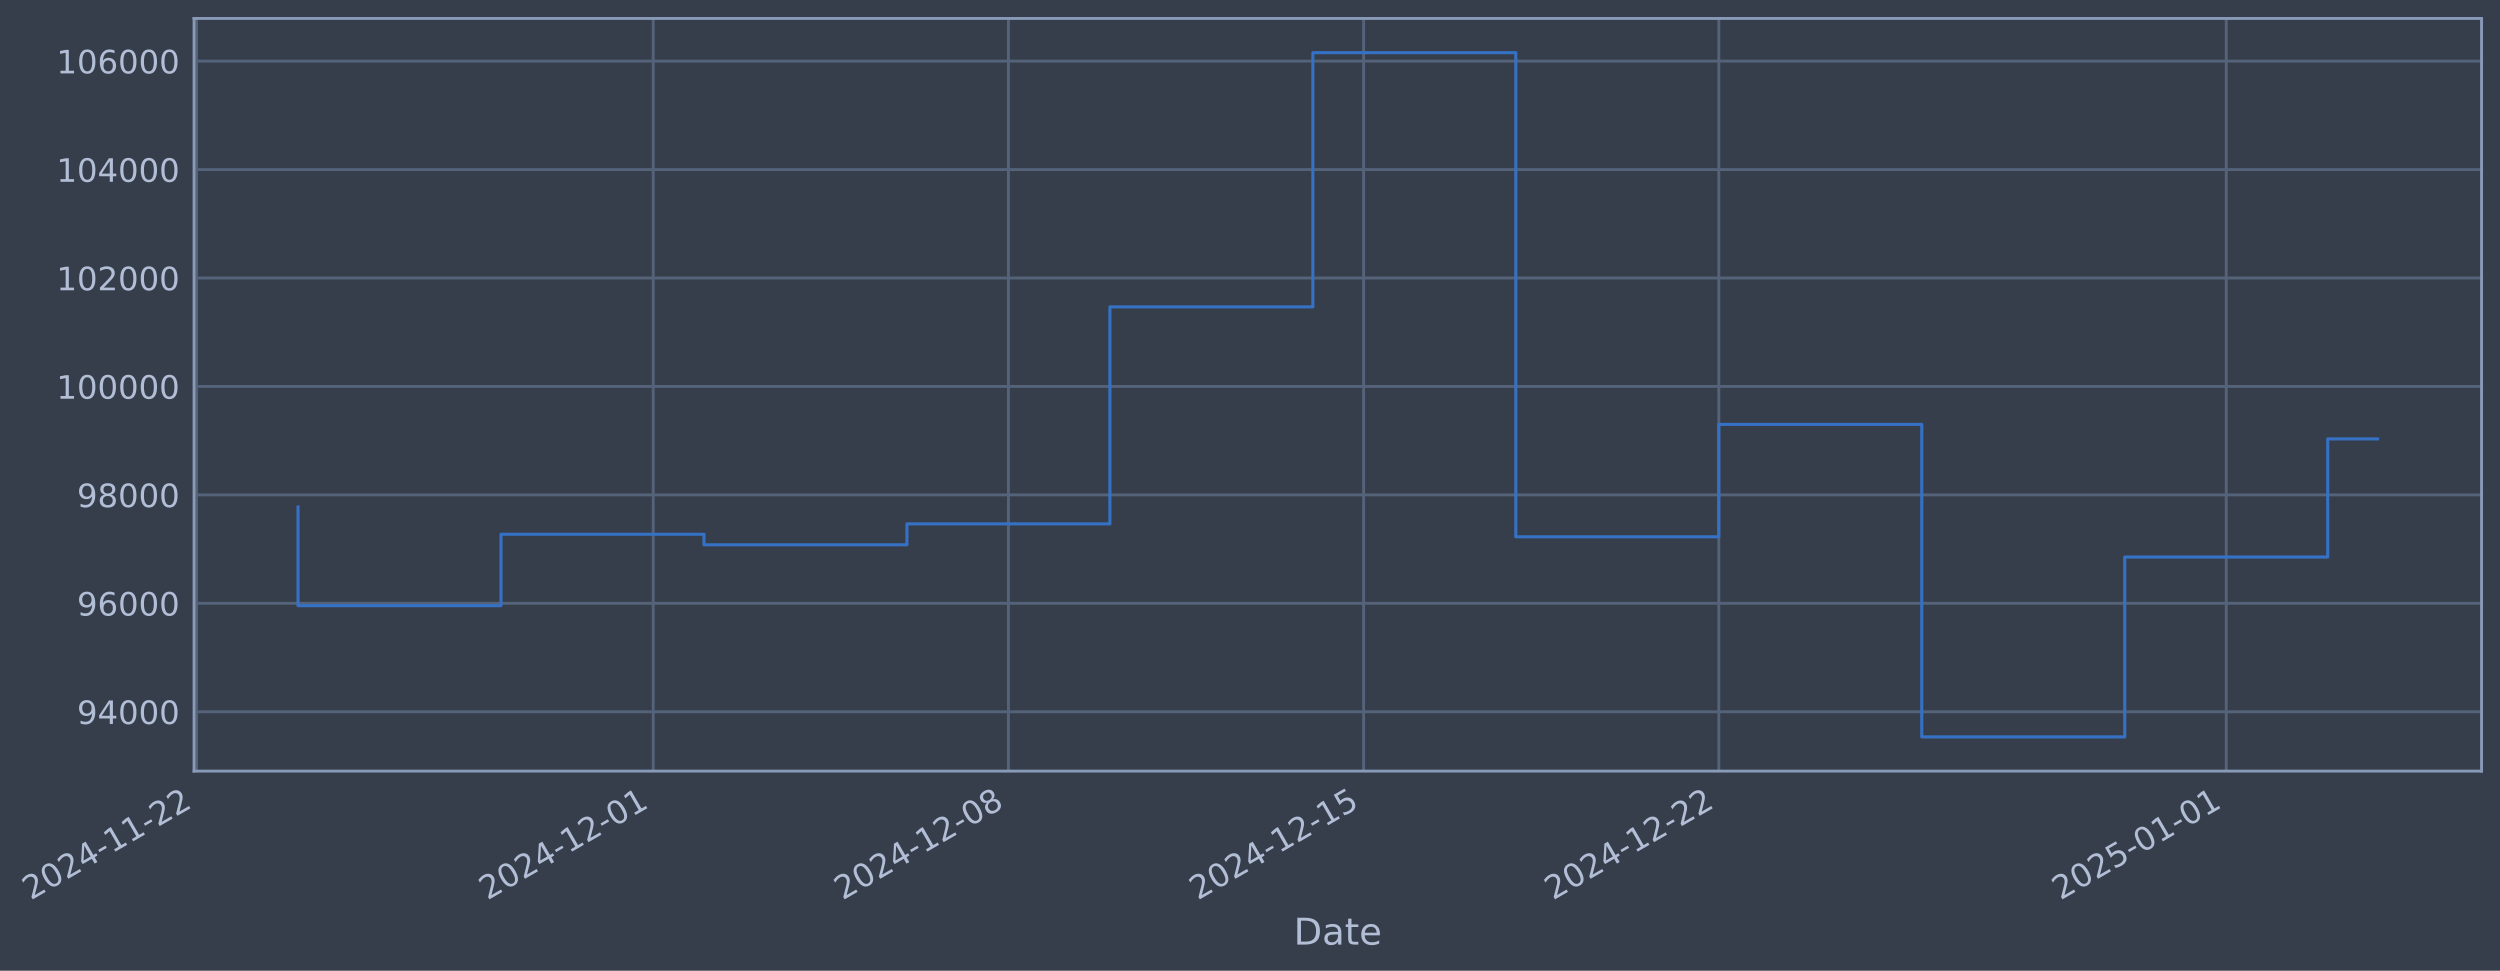
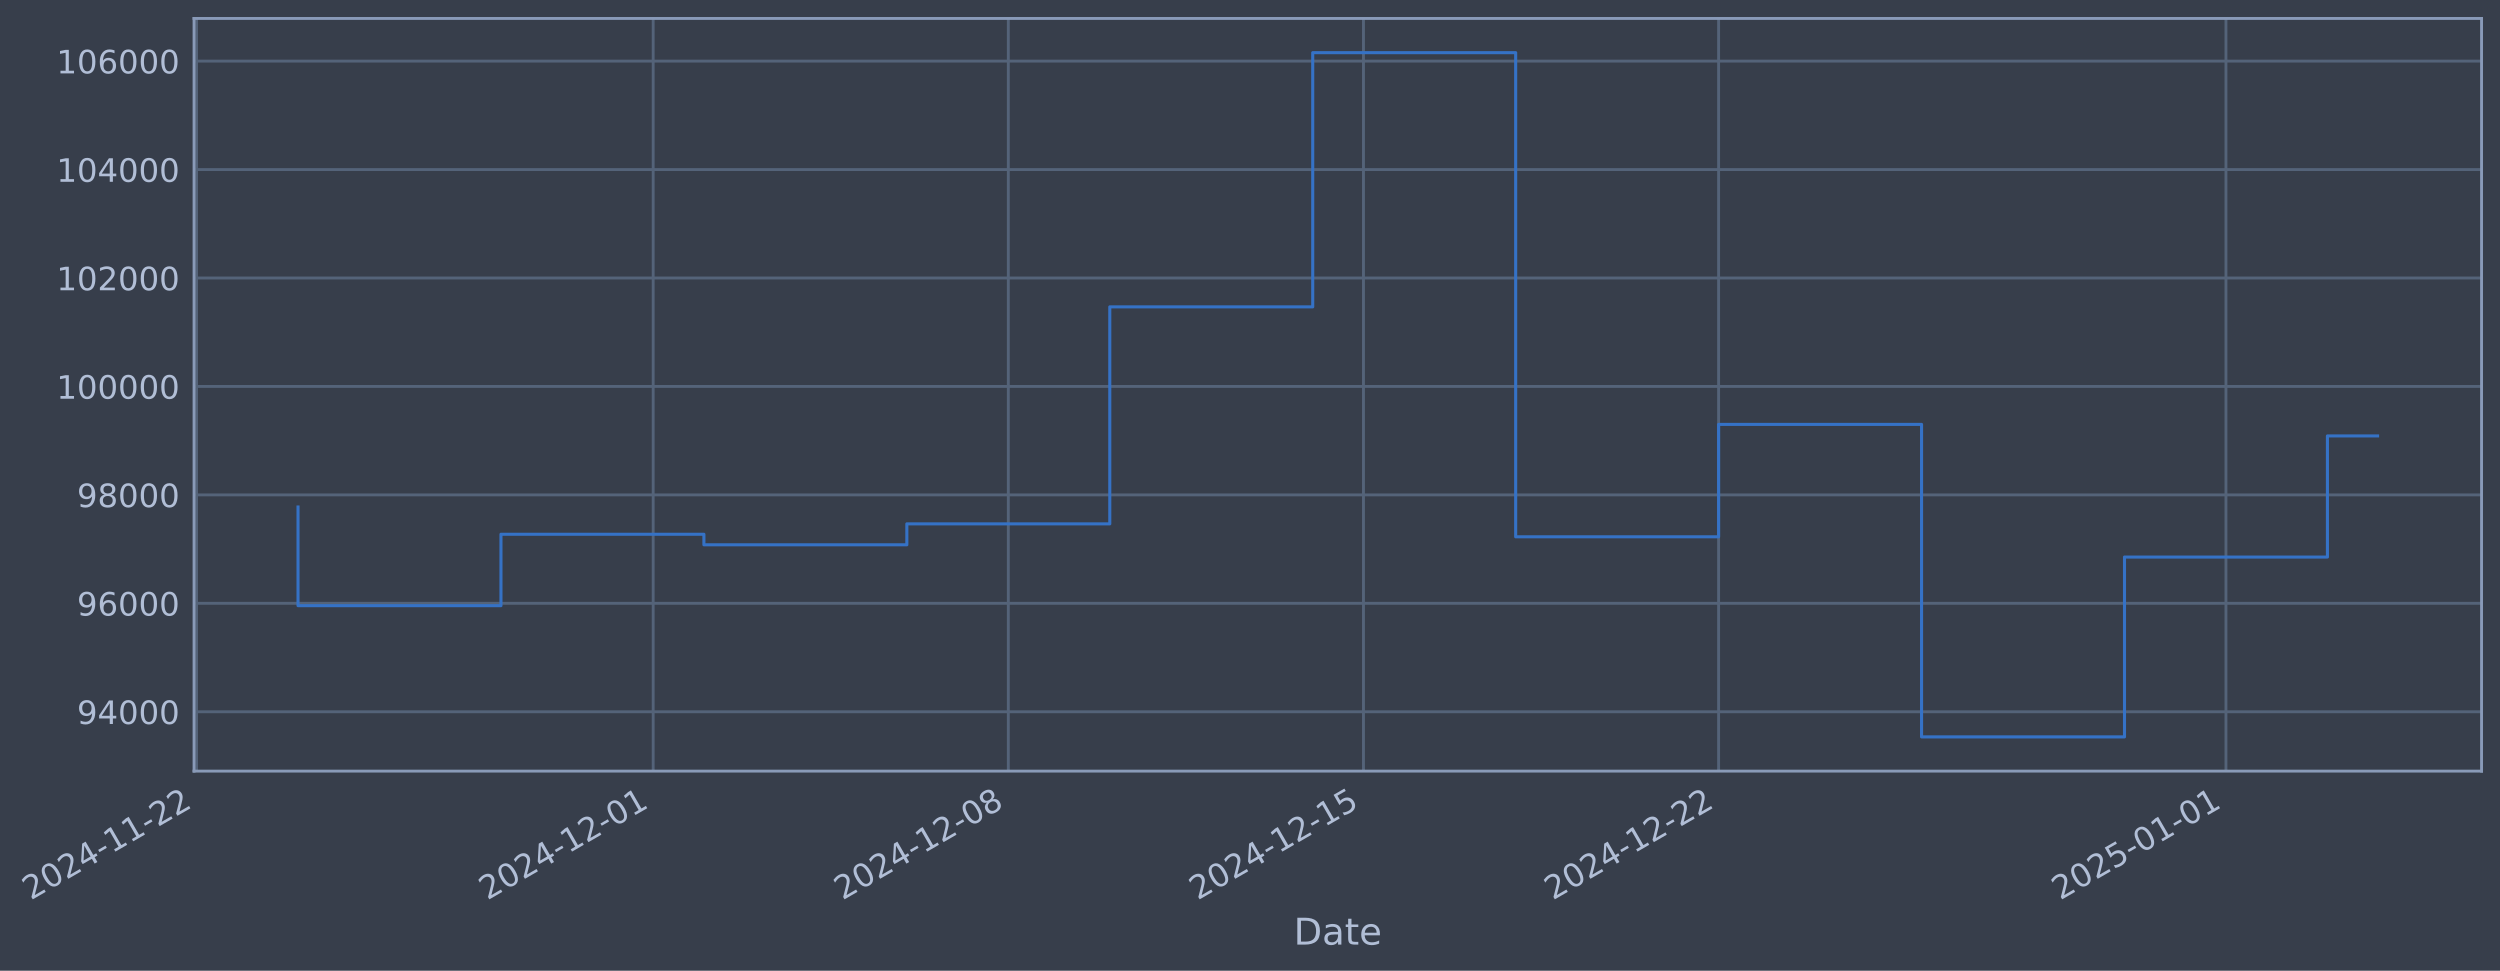
- <svg xmlns="http://www.w3.org/2000/svg" xmlns:xlink="http://www.w3.org/1999/xlink" width="975.739pt" height="378.87pt" viewBox="0 0 975.739 378.87" version="1.1">
+ <svg xmlns="http://www.w3.org/2000/svg" xmlns:xlink="http://www.w3.org/1999/xlink" width="975.734pt" height="378.87pt" viewBox="0 0 975.734 378.87" version="1.1">
  <defs>
    <style type="text/css">*{stroke-linejoin: round; stroke-linecap: butt}</style>
  </defs>
  <g id="figure_1">
    <g id="patch_1">
-       <path d="M 0 378.87  L 975.739 378.87  L 975.739 0  L 0 0  z " style="fill: #373e4b" />
+       <path d="M 0 378.87  L 975.734 378.87  L 975.734 0  L 0 0  z " style="fill: #373e4b" />
    </g>
    <g id="axes_1">
      <g id="patch_2">
-         <path d="M 75.739 300.96  L 968.539 300.96  L 968.539 7.2  L 75.739 7.2  z " style="fill: #373e4b" />
+         <path d="M 75.734 300.96  L 968.534 300.96  L 968.534 7.2  L 75.734 7.2  z " style="fill: #373e4b" />
      </g>
      <g id="matplotlib.axis_1">
        <g id="xtick_1">
          <g id="line2d_1">
-             <path d="M 76.713 300.96  L 76.713 7.2  " clip-path="url(#p2f99662cbf)" style="fill: none; stroke: #546379; stroke-width: 1.12; stroke-linecap: square" />
+             <path d="M 76.713 300.96  L 76.713 7.2  " clip-path="url(#p747dae8f34)" style="fill: none; stroke: #546379; stroke-width: 1.12; stroke-linecap: square" />
          </g>
          <g id="line2d_2" />
          <g id="text_1">
            <g style="fill: #b1bed6" transform="translate(11.98702 351.4642) rotate(-30) scale(0.126 -0.126)">
              <defs>
                <path id="DejaVuSans-32" d="M 1228 531  L 3431 531  L 3431 0  L 469 0  L 469 531  Q 828 903 1448 1529  Q 2069 2156 2228 2338  Q 2531 2678 2651 2914  Q 2772 3150 2772 3378  Q 2772 3750 2511 3984  Q 2250 4219 1831 4219  Q 1534 4219 1204 4116  Q 875 4013 500 3803  L 500 4441  Q 881 4594 1212 4672  Q 1544 4750 1819 4750  Q 2544 4750 2975 4387  Q 3406 4025 3406 3419  Q 3406 3131 3298 2873  Q 3191 2616 2906 2266  Q 2828 2175 2409 1742  Q 1991 1309 1228 531  z " transform="scale(0.015625)" />
                <path id="DejaVuSans-30" d="M 2034 4250  Q 1547 4250 1301 3770  Q 1056 3291 1056 2328  Q 1056 1369 1301 889  Q 1547 409 2034 409  Q 2525 409 2770 889  Q 3016 1369 3016 2328  Q 3016 3291 2770 3770  Q 2525 4250 2034 4250  z M 2034 4750  Q 2819 4750 3233 4129  Q 3647 3509 3647 2328  Q 3647 1150 3233 529  Q 2819 -91 2034 -91  Q 1250 -91 836 529  Q 422 1150 422 2328  Q 422 3509 836 4129  Q 1250 4750 2034 4750  z " transform="scale(0.015625)" />
                <path id="DejaVuSans-34" d="M 2419 4116  L 825 1625  L 2419 1625  L 2419 4116  z M 2253 4666  L 3047 4666  L 3047 1625  L 3713 1625  L 3713 1100  L 3047 1100  L 3047 0  L 2419 0  L 2419 1100  L 313 1100  L 313 1709  L 2253 4666  z " transform="scale(0.015625)" />
                <path id="DejaVuSans-2d" d="M 313 2009  L 1997 2009  L 1997 1497  L 313 1497  L 313 2009  z " transform="scale(0.015625)" />
                <path id="DejaVuSans-31" d="M 794 531  L 1825 531  L 1825 4091  L 703 3866  L 703 4441  L 1819 4666  L 2450 4666  L 2450 531  L 3481 531  L 3481 0  L 794 0  L 794 531  z " transform="scale(0.015625)" />
              </defs>
              <use xlink:href="#DejaVuSans-32" />
              <use xlink:href="#DejaVuSans-30" transform="translate(63.62305 0)" />
              <use xlink:href="#DejaVuSans-32" transform="translate(127.2461 0)" />
              <use xlink:href="#DejaVuSans-34" transform="translate(190.8691 0)" />
              <use xlink:href="#DejaVuSans-2d" transform="translate(254.4922 0)" />
              <use xlink:href="#DejaVuSans-31" transform="translate(290.5762 0)" />
              <use xlink:href="#DejaVuSans-31" transform="translate(354.1992 0)" />
              <use xlink:href="#DejaVuSans-2d" transform="translate(417.8223 0)" />
              <use xlink:href="#DejaVuSans-32" transform="translate(453.9062 0)" />
              <use xlink:href="#DejaVuSans-32" transform="translate(517.5293 0)" />
            </g>
          </g>
        </g>
        <g id="xtick_2">
          <g id="line2d_3">
-             <path d="M 254.952 300.96  L 254.952 7.2  " clip-path="url(#p2f99662cbf)" style="fill: none; stroke: #546379; stroke-width: 1.12; stroke-linecap: square" />
+             <path d="M 254.927 300.96  L 254.927 7.2  " clip-path="url(#p747dae8f34)" style="fill: none; stroke: #546379; stroke-width: 1.12; stroke-linecap: square" />
          </g>
          <g id="line2d_4" />
          <g id="text_2">
-             <g style="fill: #b1bed6" transform="translate(190.2264 351.4642) rotate(-30) scale(0.126 -0.126)">
+             <g style="fill: #b1bed6" transform="translate(190.2017 351.4642) rotate(-30) scale(0.126 -0.126)">
              <use xlink:href="#DejaVuSans-32" />
              <use xlink:href="#DejaVuSans-30" transform="translate(63.62305 0)" />
              <use xlink:href="#DejaVuSans-32" transform="translate(127.2461 0)" />
              <use xlink:href="#DejaVuSans-34" transform="translate(190.8691 0)" />
              <use xlink:href="#DejaVuSans-2d" transform="translate(254.4922 0)" />
              <use xlink:href="#DejaVuSans-31" transform="translate(290.5762 0)" />
              <use xlink:href="#DejaVuSans-32" transform="translate(354.1992 0)" />
              <use xlink:href="#DejaVuSans-2d" transform="translate(417.8223 0)" />
              <use xlink:href="#DejaVuSans-30" transform="translate(453.9062 0)" />
              <use xlink:href="#DejaVuSans-31" transform="translate(517.5293 0)" />
            </g>
          </g>
        </g>
        <g id="xtick_3">
          <g id="line2d_5">
-             <path d="M 393.583 300.96  L 393.583 7.2  " clip-path="url(#p2f99662cbf)" style="fill: none; stroke: #546379; stroke-width: 1.12; stroke-linecap: square" />
+             <path d="M 393.539 300.96  L 393.539 7.2  " clip-path="url(#p747dae8f34)" style="fill: none; stroke: #546379; stroke-width: 1.12; stroke-linecap: square" />
          </g>
          <g id="line2d_6" />
          <g id="text_3">
-             <g style="fill: #b1bed6" transform="translate(328.8571 351.4642) rotate(-30) scale(0.126 -0.126)">
+             <g style="fill: #b1bed6" transform="translate(328.8131 351.4642) rotate(-30) scale(0.126 -0.126)">
              <defs>
                <path id="DejaVuSans-38" d="M 2034 2216  Q 1584 2216 1326 1975  Q 1069 1734 1069 1313  Q 1069 891 1326 650  Q 1584 409 2034 409  Q 2484 409 2743 651  Q 3003 894 3003 1313  Q 3003 1734 2745 1975  Q 2488 2216 2034 2216  z M 1403 2484  Q 997 2584 770 2862  Q 544 3141 544 3541  Q 544 4100 942 4425  Q 1341 4750 2034 4750  Q 2731 4750 3128 4425  Q 3525 4100 3525 3541  Q 3525 3141 3298 2862  Q 3072 2584 2669 2484  Q 3125 2378 3379 2068  Q 3634 1759 3634 1313  Q 3634 634 3220 271  Q 2806 -91 2034 -91  Q 1263 -91 848 271  Q 434 634 434 1313  Q 434 1759 690 2068  Q 947 2378 1403 2484  z M 1172 3481  Q 1172 3119 1398 2916  Q 1625 2713 2034 2713  Q 2441 2713 2670 2916  Q 2900 3119 2900 3481  Q 2900 3844 2670 4047  Q 2441 4250 2034 4250  Q 1625 4250 1398 4047  Q 1172 3844 1172 3481  z " transform="scale(0.015625)" />
              </defs>
              <use xlink:href="#DejaVuSans-32" />
              <use xlink:href="#DejaVuSans-30" transform="translate(63.62305 0)" />
              <use xlink:href="#DejaVuSans-32" transform="translate(127.2461 0)" />
              <use xlink:href="#DejaVuSans-34" transform="translate(190.8691 0)" />
              <use xlink:href="#DejaVuSans-2d" transform="translate(254.4922 0)" />
              <use xlink:href="#DejaVuSans-31" transform="translate(290.5762 0)" />
              <use xlink:href="#DejaVuSans-32" transform="translate(354.1992 0)" />
              <use xlink:href="#DejaVuSans-2d" transform="translate(417.8223 0)" />
              <use xlink:href="#DejaVuSans-30" transform="translate(453.9062 0)" />
              <use xlink:href="#DejaVuSans-38" transform="translate(517.5293 0)" />
            </g>
          </g>
        </g>
        <g id="xtick_4">
          <g id="line2d_7">
-             <path d="M 532.213 300.96  L 532.213 7.2  " clip-path="url(#p2f99662cbf)" style="fill: none; stroke: #546379; stroke-width: 1.12; stroke-linecap: square" />
+             <path d="M 532.15 300.96  L 532.15 7.2  " clip-path="url(#p747dae8f34)" style="fill: none; stroke: #546379; stroke-width: 1.12; stroke-linecap: square" />
          </g>
          <g id="line2d_8" />
          <g id="text_4">
-             <g style="fill: #b1bed6" transform="translate(467.4877 351.4642) rotate(-30) scale(0.126 -0.126)">
+             <g style="fill: #b1bed6" transform="translate(467.4246 351.4642) rotate(-30) scale(0.126 -0.126)">
              <defs>
                <path id="DejaVuSans-35" d="M 691 4666  L 3169 4666  L 3169 4134  L 1269 4134  L 1269 2991  Q 1406 3038 1543 3061  Q 1681 3084 1819 3084  Q 2600 3084 3056 2656  Q 3513 2228 3513 1497  Q 3513 744 3044 326  Q 2575 -91 1722 -91  Q 1428 -91 1123 -41  Q 819 9 494 109  L 494 744  Q 775 591 1075 516  Q 1375 441 1709 441  Q 2250 441 2565 725  Q 2881 1009 2881 1497  Q 2881 1984 2565 2268  Q 2250 2553 1709 2553  Q 1456 2553 1204 2497  Q 953 2441 691 2322  L 691 4666  z " transform="scale(0.015625)" />
              </defs>
              <use xlink:href="#DejaVuSans-32" />
              <use xlink:href="#DejaVuSans-30" transform="translate(63.62305 0)" />
              <use xlink:href="#DejaVuSans-32" transform="translate(127.2461 0)" />
              <use xlink:href="#DejaVuSans-34" transform="translate(190.8691 0)" />
              <use xlink:href="#DejaVuSans-2d" transform="translate(254.4922 0)" />
              <use xlink:href="#DejaVuSans-31" transform="translate(290.5762 0)" />
              <use xlink:href="#DejaVuSans-32" transform="translate(354.1992 0)" />
              <use xlink:href="#DejaVuSans-2d" transform="translate(417.8223 0)" />
              <use xlink:href="#DejaVuSans-31" transform="translate(453.9062 0)" />
              <use xlink:href="#DejaVuSans-35" transform="translate(517.5293 0)" />
            </g>
          </g>
        </g>
        <g id="xtick_5">
          <g id="line2d_9">
-             <path d="M 670.844 300.96  L 670.844 7.2  " clip-path="url(#p2f99662cbf)" style="fill: none; stroke: #546379; stroke-width: 1.12; stroke-linecap: square" />
+             <path d="M 670.761 300.96  L 670.761 7.2  " clip-path="url(#p747dae8f34)" style="fill: none; stroke: #546379; stroke-width: 1.12; stroke-linecap: square" />
          </g>
          <g id="line2d_10" />
          <g id="text_5">
-             <g style="fill: #b1bed6" transform="translate(606.1184 351.4642) rotate(-30) scale(0.126 -0.126)">
+             <g style="fill: #b1bed6" transform="translate(606.036 351.4642) rotate(-30) scale(0.126 -0.126)">
              <use xlink:href="#DejaVuSans-32" />
              <use xlink:href="#DejaVuSans-30" transform="translate(63.62305 0)" />
              <use xlink:href="#DejaVuSans-32" transform="translate(127.2461 0)" />
              <use xlink:href="#DejaVuSans-34" transform="translate(190.8691 0)" />
              <use xlink:href="#DejaVuSans-2d" transform="translate(254.4922 0)" />
              <use xlink:href="#DejaVuSans-31" transform="translate(290.5762 0)" />
              <use xlink:href="#DejaVuSans-32" transform="translate(354.1992 0)" />
              <use xlink:href="#DejaVuSans-2d" transform="translate(417.8223 0)" />
              <use xlink:href="#DejaVuSans-32" transform="translate(453.9062 0)" />
              <use xlink:href="#DejaVuSans-32" transform="translate(517.5293 0)" />
            </g>
          </g>
        </g>
        <g id="xtick_6">
          <g id="line2d_11">
-             <path d="M 868.888 300.96  L 868.888 7.2  " clip-path="url(#p2f99662cbf)" style="fill: none; stroke: #546379; stroke-width: 1.12; stroke-linecap: square" />
+             <path d="M 868.778 300.96  L 868.778 7.2  " clip-path="url(#p747dae8f34)" style="fill: none; stroke: #546379; stroke-width: 1.12; stroke-linecap: square" />
          </g>
          <g id="line2d_12" />
          <g id="text_6">
-             <g style="fill: #b1bed6" transform="translate(804.1621 351.4642) rotate(-30) scale(0.126 -0.126)">
+             <g style="fill: #b1bed6" transform="translate(804.0523 351.4642) rotate(-30) scale(0.126 -0.126)">
              <use xlink:href="#DejaVuSans-32" />
              <use xlink:href="#DejaVuSans-30" transform="translate(63.62305 0)" />
              <use xlink:href="#DejaVuSans-32" transform="translate(127.2461 0)" />
              <use xlink:href="#DejaVuSans-35" transform="translate(190.8691 0)" />
              <use xlink:href="#DejaVuSans-2d" transform="translate(254.4922 0)" />
              <use xlink:href="#DejaVuSans-30" transform="translate(290.5762 0)" />
              <use xlink:href="#DejaVuSans-31" transform="translate(354.1992 0)" />
              <use xlink:href="#DejaVuSans-2d" transform="translate(417.8223 0)" />
              <use xlink:href="#DejaVuSans-30" transform="translate(453.9062 0)" />
              <use xlink:href="#DejaVuSans-31" transform="translate(517.5293 0)" />
            </g>
          </g>
        </g>
        <g id="text_7">
-           <g style="fill: #b1bed6" transform="translate(504.9303 368.6753) scale(0.144 -0.144)">
+           <g style="fill: #b1bed6" transform="translate(504.9248 368.6753) scale(0.144 -0.144)">
            <defs>
              <path id="DejaVuSans-44" d="M 1259 4147  L 1259 519  L 2022 519  Q 2988 519 3436 956  Q 3884 1394 3884 2338  Q 3884 3275 3436 3711  Q 2988 4147 2022 4147  L 1259 4147  z M 628 4666  L 1925 4666  Q 3281 4666 3915 4102  Q 4550 3538 4550 2338  Q 4550 1131 3912 565  Q 3275 0 1925 0  L 628 0  L 628 4666  z " transform="scale(0.015625)" />
              <path id="DejaVuSans-61" d="M 2194 1759  Q 1497 1759 1228 1600  Q 959 1441 959 1056  Q 959 750 1161 570  Q 1363 391 1709 391  Q 2188 391 2477 730  Q 2766 1069 2766 1631  L 2766 1759  L 2194 1759  z M 3341 1997  L 3341 0  L 2766 0  L 2766 531  Q 2569 213 2275 61  Q 1981 -91 1556 -91  Q 1019 -91 701 211  Q 384 513 384 1019  Q 384 1609 779 1909  Q 1175 2209 1959 2209  L 2766 2209  L 2766 2266  Q 2766 2663 2505 2880  Q 2244 3097 1772 3097  Q 1472 3097 1187 3025  Q 903 2953 641 2809  L 641 3341  Q 956 3463 1253 3523  Q 1550 3584 1831 3584  Q 2591 3584 2966 3190  Q 3341 2797 3341 1997  z " transform="scale(0.015625)" />
              <path id="DejaVuSans-74" d="M 1172 4494  L 1172 3500  L 2356 3500  L 2356 3053  L 1172 3053  L 1172 1153  Q 1172 725 1289 603  Q 1406 481 1766 481  L 2356 481  L 2356 0  L 1766 0  Q 1100 0 847 248  Q 594 497 594 1153  L 594 3053  L 172 3053  L 172 3500  L 594 3500  L 594 4494  L 1172 4494  z " transform="scale(0.015625)" />
              <path id="DejaVuSans-65" d="M 3597 1894  L 3597 1613  L 953 1613  Q 991 1019 1311 708  Q 1631 397 2203 397  Q 2534 397 2845 478  Q 3156 559 3463 722  L 3463 178  Q 3153 47 2828 -22  Q 2503 -91 2169 -91  Q 1331 -91 842 396  Q 353 884 353 1716  Q 353 2575 817 3079  Q 1281 3584 2069 3584  Q 2775 3584 3186 3129  Q 3597 2675 3597 1894  z M 3022 2063  Q 3016 2534 2758 2815  Q 2500 3097 2075 3097  Q 1594 3097 1305 2825  Q 1016 2553 972 2059  L 3022 2063  z " transform="scale(0.015625)" />
            </defs>
            <use xlink:href="#DejaVuSans-44" />
            <use xlink:href="#DejaVuSans-61" transform="translate(77.00195 0)" />
            <use xlink:href="#DejaVuSans-74" transform="translate(138.2812 0)" />
            <use xlink:href="#DejaVuSans-65" transform="translate(177.4902 0)" />
          </g>
        </g>
      </g>
      <g id="matplotlib.axis_2">
        <g id="ytick_1">
          <g id="line2d_13">
-             <path d="M 75.739 277.797  L 968.539 277.797  " clip-path="url(#p2f99662cbf)" style="fill: none; stroke: #546379; stroke-width: 1.12; stroke-linecap: square" />
+             <path d="M 75.734 277.797  L 968.534 277.797  " clip-path="url(#p747dae8f34)" style="fill: none; stroke: #546379; stroke-width: 1.12; stroke-linecap: square" />
          </g>
          <g id="line2d_14" />
          <g id="text_8">
-             <g style="fill: #b1bed6" transform="translate(30.05571 282.5841) scale(0.126 -0.126)">
+             <g style="fill: #b1bed6" transform="translate(30.05022 282.5841) scale(0.126 -0.126)">
              <defs>
                <path id="DejaVuSans-39" d="M 703 97  L 703 672  Q 941 559 1184 500  Q 1428 441 1663 441  Q 2288 441 2617 861  Q 2947 1281 2994 2138  Q 2813 1869 2534 1725  Q 2256 1581 1919 1581  Q 1219 1581 811 2004  Q 403 2428 403 3163  Q 403 3881 828 4315  Q 1253 4750 1959 4750  Q 2769 4750 3195 4129  Q 3622 3509 3622 2328  Q 3622 1225 3098 567  Q 2575 -91 1691 -91  Q 1453 -91 1209 -44  Q 966 3 703 97  z M 1959 2075  Q 2384 2075 2632 2365  Q 2881 2656 2881 3163  Q 2881 3666 2632 3958  Q 2384 4250 1959 4250  Q 1534 4250 1286 3958  Q 1038 3666 1038 3163  Q 1038 2656 1286 2365  Q 1534 2075 1959 2075  z " transform="scale(0.015625)" />
              </defs>
              <use xlink:href="#DejaVuSans-39" />
              <use xlink:href="#DejaVuSans-34" transform="translate(63.62305 0)" />
              <use xlink:href="#DejaVuSans-30" transform="translate(127.2461 0)" />
              <use xlink:href="#DejaVuSans-30" transform="translate(190.8691 0)" />
              <use xlink:href="#DejaVuSans-30" transform="translate(254.4922 0)" />
            </g>
          </g>
        </g>
        <g id="ytick_2">
          <g id="line2d_15">
-             <path d="M 75.739 235.473  L 968.539 235.473  " clip-path="url(#p2f99662cbf)" style="fill: none; stroke: #546379; stroke-width: 1.12; stroke-linecap: square" />
+             <path d="M 75.734 235.473  L 968.534 235.473  " clip-path="url(#p747dae8f34)" style="fill: none; stroke: #546379; stroke-width: 1.12; stroke-linecap: square" />
          </g>
          <g id="line2d_16" />
          <g id="text_9">
-             <g style="fill: #b1bed6" transform="translate(30.05571 240.2602) scale(0.126 -0.126)">
+             <g style="fill: #b1bed6" transform="translate(30.05022 240.2602) scale(0.126 -0.126)">
              <defs>
                <path id="DejaVuSans-36" d="M 2113 2584  Q 1688 2584 1439 2293  Q 1191 2003 1191 1497  Q 1191 994 1439 701  Q 1688 409 2113 409  Q 2538 409 2786 701  Q 3034 994 3034 1497  Q 3034 2003 2786 2293  Q 2538 2584 2113 2584  z M 3366 4563  L 3366 3988  Q 3128 4100 2886 4159  Q 2644 4219 2406 4219  Q 1781 4219 1451 3797  Q 1122 3375 1075 2522  Q 1259 2794 1537 2939  Q 1816 3084 2150 3084  Q 2853 3084 3261 2657  Q 3669 2231 3669 1497  Q 3669 778 3244 343  Q 2819 -91 2113 -91  Q 1303 -91 875 529  Q 447 1150 447 2328  Q 447 3434 972 4092  Q 1497 4750 2381 4750  Q 2619 4750 2861 4703  Q 3103 4656 3366 4563  z " transform="scale(0.015625)" />
              </defs>
              <use xlink:href="#DejaVuSans-39" />
              <use xlink:href="#DejaVuSans-36" transform="translate(63.62305 0)" />
              <use xlink:href="#DejaVuSans-30" transform="translate(127.2461 0)" />
              <use xlink:href="#DejaVuSans-30" transform="translate(190.8691 0)" />
              <use xlink:href="#DejaVuSans-30" transform="translate(254.4922 0)" />
            </g>
          </g>
        </g>
        <g id="ytick_3">
          <g id="line2d_17">
-             <path d="M 75.739 193.149  L 968.539 193.149  " clip-path="url(#p2f99662cbf)" style="fill: none; stroke: #546379; stroke-width: 1.12; stroke-linecap: square" />
+             <path d="M 75.734 193.149  L 968.534 193.149  " clip-path="url(#p747dae8f34)" style="fill: none; stroke: #546379; stroke-width: 1.12; stroke-linecap: square" />
          </g>
          <g id="line2d_18" />
          <g id="text_10">
-             <g style="fill: #b1bed6" transform="translate(30.05571 197.9364) scale(0.126 -0.126)">
+             <g style="fill: #b1bed6" transform="translate(30.05022 197.9364) scale(0.126 -0.126)">
              <use xlink:href="#DejaVuSans-39" />
              <use xlink:href="#DejaVuSans-38" transform="translate(63.62305 0)" />
              <use xlink:href="#DejaVuSans-30" transform="translate(127.2461 0)" />
              <use xlink:href="#DejaVuSans-30" transform="translate(190.8691 0)" />
              <use xlink:href="#DejaVuSans-30" transform="translate(254.4922 0)" />
            </g>
          </g>
        </g>
        <g id="ytick_4">
          <g id="line2d_19">
-             <path d="M 75.739 150.826  L 968.539 150.826  " clip-path="url(#p2f99662cbf)" style="fill: none; stroke: #546379; stroke-width: 1.12; stroke-linecap: square" />
+             <path d="M 75.734 150.826  L 968.534 150.826  " clip-path="url(#p747dae8f34)" style="fill: none; stroke: #546379; stroke-width: 1.12; stroke-linecap: square" />
          </g>
          <g id="line2d_20" />
          <g id="text_11">
-             <g style="fill: #b1bed6" transform="translate(22.03896 155.6126) scale(0.126 -0.126)">
+             <g style="fill: #b1bed6" transform="translate(22.03347 155.6126) scale(0.126 -0.126)">
              <use xlink:href="#DejaVuSans-31" />
              <use xlink:href="#DejaVuSans-30" transform="translate(63.62305 0)" />
              <use xlink:href="#DejaVuSans-30" transform="translate(127.2461 0)" />
              <use xlink:href="#DejaVuSans-30" transform="translate(190.8691 0)" />
              <use xlink:href="#DejaVuSans-30" transform="translate(254.4922 0)" />
              <use xlink:href="#DejaVuSans-30" transform="translate(318.1152 0)" />
            </g>
          </g>
        </g>
        <g id="ytick_5">
          <g id="line2d_21">
-             <path d="M 75.739 108.502  L 968.539 108.502  " clip-path="url(#p2f99662cbf)" style="fill: none; stroke: #546379; stroke-width: 1.12; stroke-linecap: square" />
+             <path d="M 75.734 108.502  L 968.534 108.502  " clip-path="url(#p747dae8f34)" style="fill: none; stroke: #546379; stroke-width: 1.12; stroke-linecap: square" />
          </g>
          <g id="line2d_22" />
          <g id="text_12">
-             <g style="fill: #b1bed6" transform="translate(22.03896 113.2888) scale(0.126 -0.126)">
+             <g style="fill: #b1bed6" transform="translate(22.03347 113.2888) scale(0.126 -0.126)">
              <use xlink:href="#DejaVuSans-31" />
              <use xlink:href="#DejaVuSans-30" transform="translate(63.62305 0)" />
              <use xlink:href="#DejaVuSans-32" transform="translate(127.2461 0)" />
              <use xlink:href="#DejaVuSans-30" transform="translate(190.8691 0)" />
              <use xlink:href="#DejaVuSans-30" transform="translate(254.4922 0)" />
              <use xlink:href="#DejaVuSans-30" transform="translate(318.1152 0)" />
            </g>
          </g>
        </g>
        <g id="ytick_6">
          <g id="line2d_23">
-             <path d="M 75.739 66.178  L 968.539 66.178  " clip-path="url(#p2f99662cbf)" style="fill: none; stroke: #546379; stroke-width: 1.12; stroke-linecap: square" />
+             <path d="M 75.734 66.178  L 968.534 66.178  " clip-path="url(#p747dae8f34)" style="fill: none; stroke: #546379; stroke-width: 1.12; stroke-linecap: square" />
          </g>
          <g id="line2d_24" />
          <g id="text_13">
-             <g style="fill: #b1bed6" transform="translate(22.03896 70.96502) scale(0.126 -0.126)">
+             <g style="fill: #b1bed6" transform="translate(22.03347 70.96502) scale(0.126 -0.126)">
              <use xlink:href="#DejaVuSans-31" />
              <use xlink:href="#DejaVuSans-30" transform="translate(63.62305 0)" />
              <use xlink:href="#DejaVuSans-34" transform="translate(127.2461 0)" />
              <use xlink:href="#DejaVuSans-30" transform="translate(190.8691 0)" />
              <use xlink:href="#DejaVuSans-30" transform="translate(254.4922 0)" />
              <use xlink:href="#DejaVuSans-30" transform="translate(318.1152 0)" />
            </g>
          </g>
        </g>
        <g id="ytick_7">
          <g id="line2d_25">
-             <path d="M 75.739 23.854  L 968.539 23.854  " clip-path="url(#p2f99662cbf)" style="fill: none; stroke: #546379; stroke-width: 1.12; stroke-linecap: square" />
+             <path d="M 75.734 23.854  L 968.534 23.854  " clip-path="url(#p747dae8f34)" style="fill: none; stroke: #546379; stroke-width: 1.12; stroke-linecap: square" />
          </g>
          <g id="line2d_26" />
          <g id="text_14">
-             <g style="fill: #b1bed6" transform="translate(22.03896 28.64121) scale(0.126 -0.126)">
+             <g style="fill: #b1bed6" transform="translate(22.03347 28.64121) scale(0.126 -0.126)">
              <use xlink:href="#DejaVuSans-31" />
              <use xlink:href="#DejaVuSans-30" transform="translate(63.62305 0)" />
              <use xlink:href="#DejaVuSans-36" transform="translate(127.2461 0)" />
              <use xlink:href="#DejaVuSans-30" transform="translate(190.8691 0)" />
              <use xlink:href="#DejaVuSans-30" transform="translate(254.4922 0)" />
              <use xlink:href="#DejaVuSans-30" transform="translate(318.1152 0)" />
            </g>
          </g>
        </g>
      </g>
      <g id="line2d_27">
-         <path d="M 116.321 197.87  L 116.321 236.383  L 195.539 236.383  L 195.539 208.521  L 274.756 208.521  L 274.756 212.628  L 353.974 212.628  L 353.974 204.459  L 433.191 204.459  L 433.191 119.77  L 512.409 119.77  L 512.409 20.553  L 591.626 20.553  L 591.626 209.517  L 670.844 209.517  L 670.844 165.636  L 750.061 165.636  L 750.061 287.607  L 829.279 287.607  L 829.279 217.409  L 908.496 217.409  L 908.496 171.307  L 927.958 171.307  " clip-path="url(#p2f99662cbf)" style="fill: none; stroke: #3572c6; stroke-width: 1.2; stroke-linecap: square" />
+         <path d="M 116.316 197.87  L 116.316 236.383  L 195.522 236.383  L 195.522 208.521  L 274.729 208.521  L 274.729 212.628  L 353.935 212.628  L 353.935 204.459  L 433.142 204.459  L 433.142 119.77  L 512.348 119.77  L 512.348 20.553  L 591.555 20.553  L 591.555 209.517  L 670.761 209.517  L 670.761 165.636  L 749.968 165.636  L 749.968 287.607  L 829.175 287.607  L 829.175 217.409  L 908.381 217.409  L 908.381 170.141  L 927.952 170.141  " clip-path="url(#p747dae8f34)" style="fill: none; stroke: #3572c6; stroke-width: 1.2; stroke-linecap: square" />
      </g>
      <g id="patch_3">
-         <path d="M 75.739 300.96  L 75.739 7.2  " style="fill: none; stroke: #899ab8; stroke-width: 1.12; stroke-linejoin: miter; stroke-linecap: square" />
+         <path d="M 75.734 300.96  L 75.734 7.2  " style="fill: none; stroke: #899ab8; stroke-width: 1.12; stroke-linejoin: miter; stroke-linecap: square" />
      </g>
      <g id="patch_4">
-         <path d="M 968.539 300.96  L 968.539 7.2  " style="fill: none; stroke: #899ab8; stroke-width: 1.12; stroke-linejoin: miter; stroke-linecap: square" />
+         <path d="M 968.534 300.96  L 968.534 7.2  " style="fill: none; stroke: #899ab8; stroke-width: 1.12; stroke-linejoin: miter; stroke-linecap: square" />
      </g>
      <g id="patch_5">
-         <path d="M 75.739 300.96  L 968.539 300.96  " style="fill: none; stroke: #899ab8; stroke-width: 1.12; stroke-linejoin: miter; stroke-linecap: square" />
+         <path d="M 75.734 300.96  L 968.534 300.96  " style="fill: none; stroke: #899ab8; stroke-width: 1.12; stroke-linejoin: miter; stroke-linecap: square" />
      </g>
      <g id="patch_6">
-         <path d="M 75.739 7.2  L 968.539 7.2  " style="fill: none; stroke: #899ab8; stroke-width: 1.12; stroke-linejoin: miter; stroke-linecap: square" />
+         <path d="M 75.734 7.2  L 968.534 7.2  " style="fill: none; stroke: #899ab8; stroke-width: 1.12; stroke-linejoin: miter; stroke-linecap: square" />
      </g>
    </g>
  </g>
  <defs>
-     <clipPath id="p2f99662cbf">
-       <rect x="75.739" y="7.2" width="892.8" height="293.76" />
+     <clipPath id="p747dae8f34">
+       <rect x="75.734" y="7.2" width="892.8" height="293.76" />
    </clipPath>
  </defs>
</svg>
